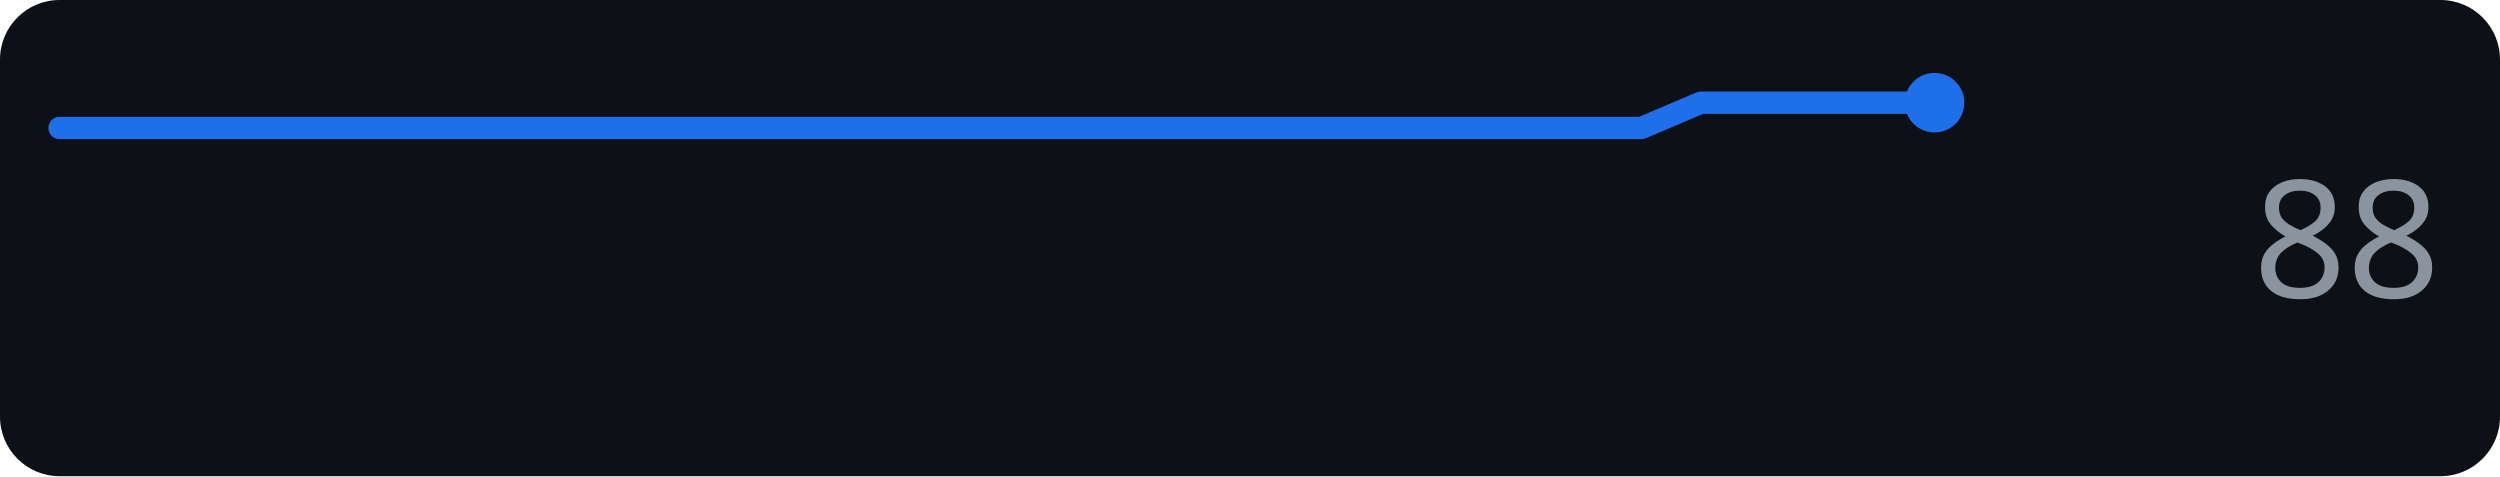
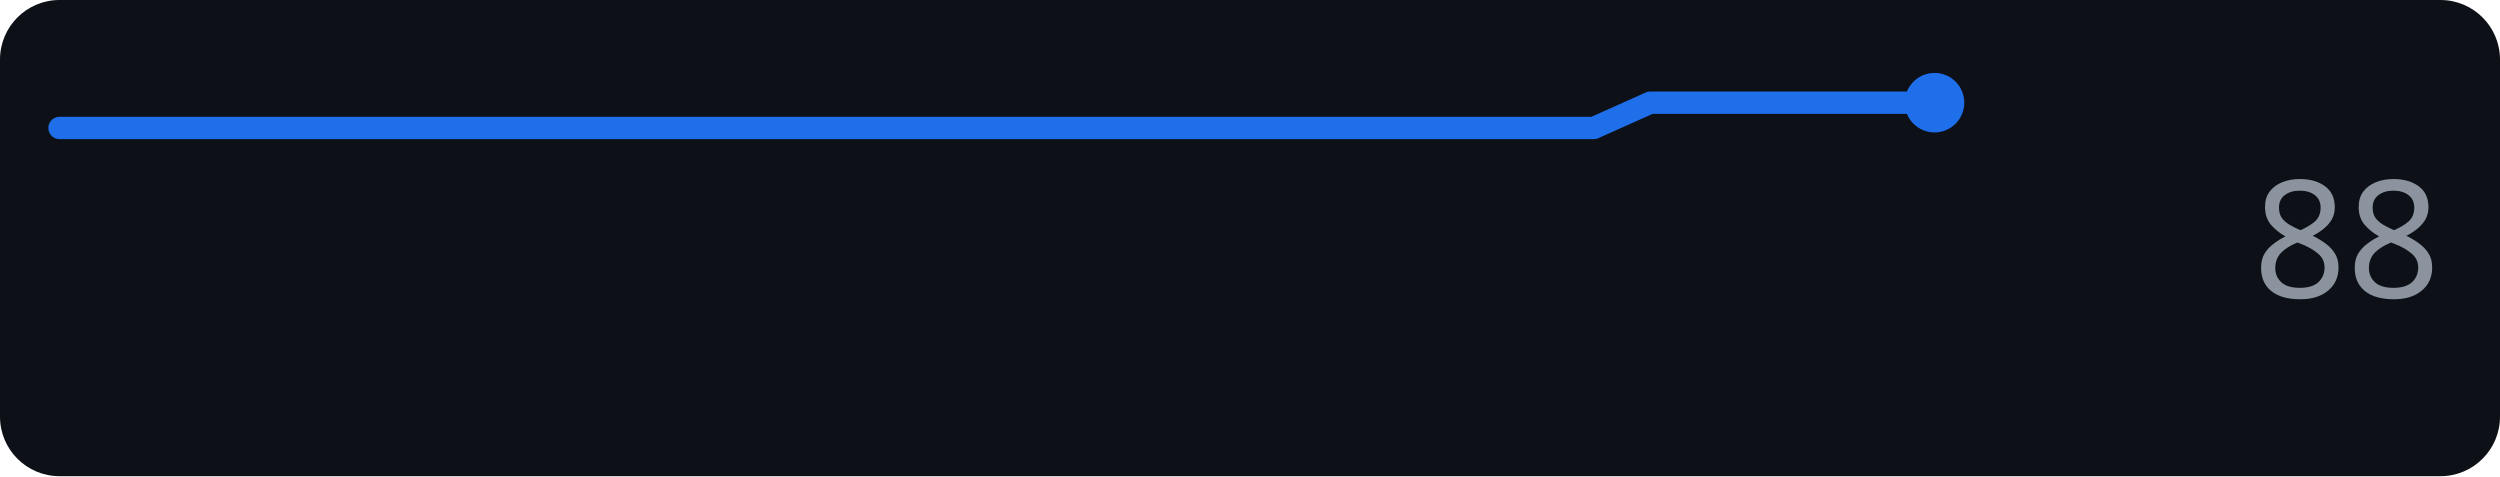
<svg xmlns="http://www.w3.org/2000/svg" width="168" height="32" role="img" aria-label="perplexity.ai score over time">
  <rect width="168" height="32" rx="4" fill="#0d1117" />
-   <polyline points="4.0,8.6 7.9,8.6 11.9,8.6 15.8,8.6 19.8,8.6 23.7,8.6 27.6,8.6 31.6,8.6 35.5,8.6 39.4,8.6 43.4,8.6 47.3,8.6 51.3,8.6 55.2,8.6 59.1,8.6 63.1,8.6 67.0,8.6 70.9,8.6 74.9,8.6 78.8,8.6 82.8,8.6 86.7,8.6 90.6,8.6 94.6,8.6 98.5,8.6 102.4,8.6 106.4,8.6 110.3,8.6 114.3,6.9 118.2,6.9 122.1,6.9 126.1,6.9 130.0,6.9" fill="none" stroke="#1f6feb" stroke-width="1.5" stroke-linejoin="round" stroke-linecap="round" />
+   <polyline points="4.0,8.6 7.8,8.6 11.6,8.6 15.5,8.6 19.3,8.6 23.1,8.6 26.9,8.6 30.7,8.6 34.5,8.6 38.4,8.6 42.2,8.6 46.0,8.6 49.8,8.6 53.6,8.6 57.5,8.6 61.3,8.6 65.1,8.6 68.9,8.6 72.7,8.6 76.5,8.6 80.4,8.6 84.2,8.6 88.0,8.6 91.8,8.6 95.6,8.6 99.5,8.6 103.3,8.6 107.1,8.6 110.9,6.9 114.7,6.9 118.5,6.9 122.4,6.9 126.2,6.9 130.0,6.9" fill="none" stroke="#1f6feb" stroke-width="1.5" stroke-linejoin="round" stroke-linecap="round" />
  <circle cx="130.0" cy="6.9" r="2" fill="#1f6feb" />
  <text x="164" y="20" text-anchor="end" font-family="Verdana,Geneva,sans-serif" font-size="11" fill="#8b949e">88</text>
</svg>
